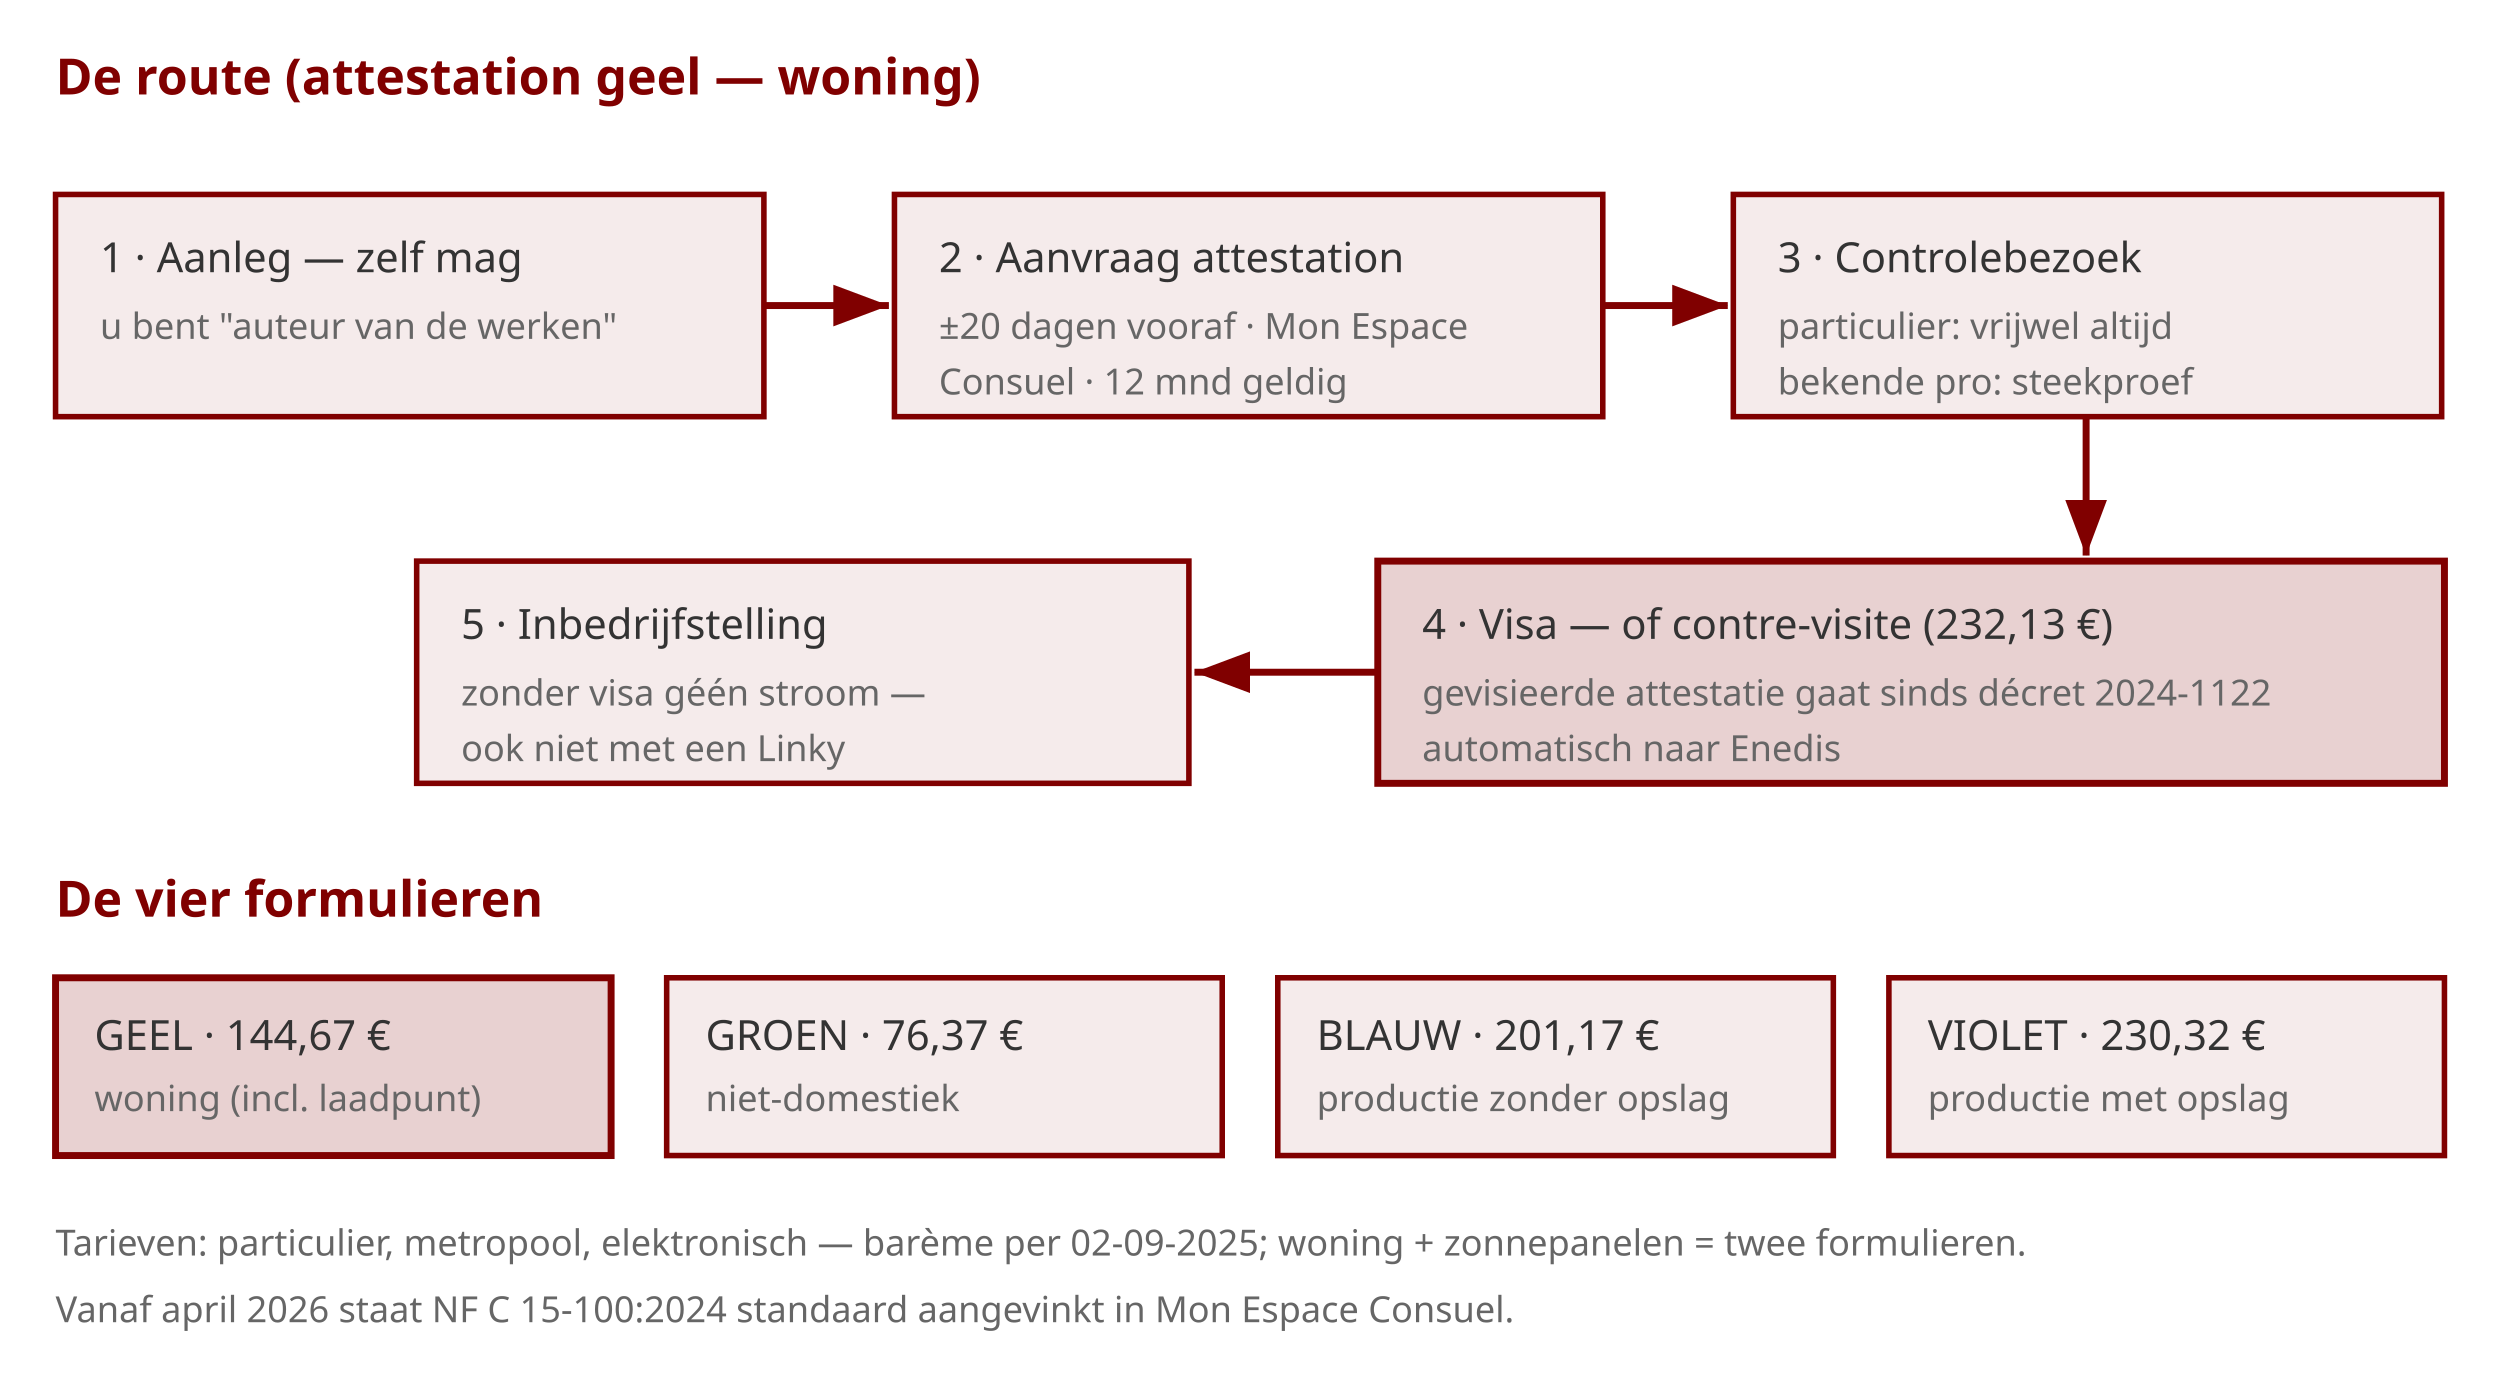
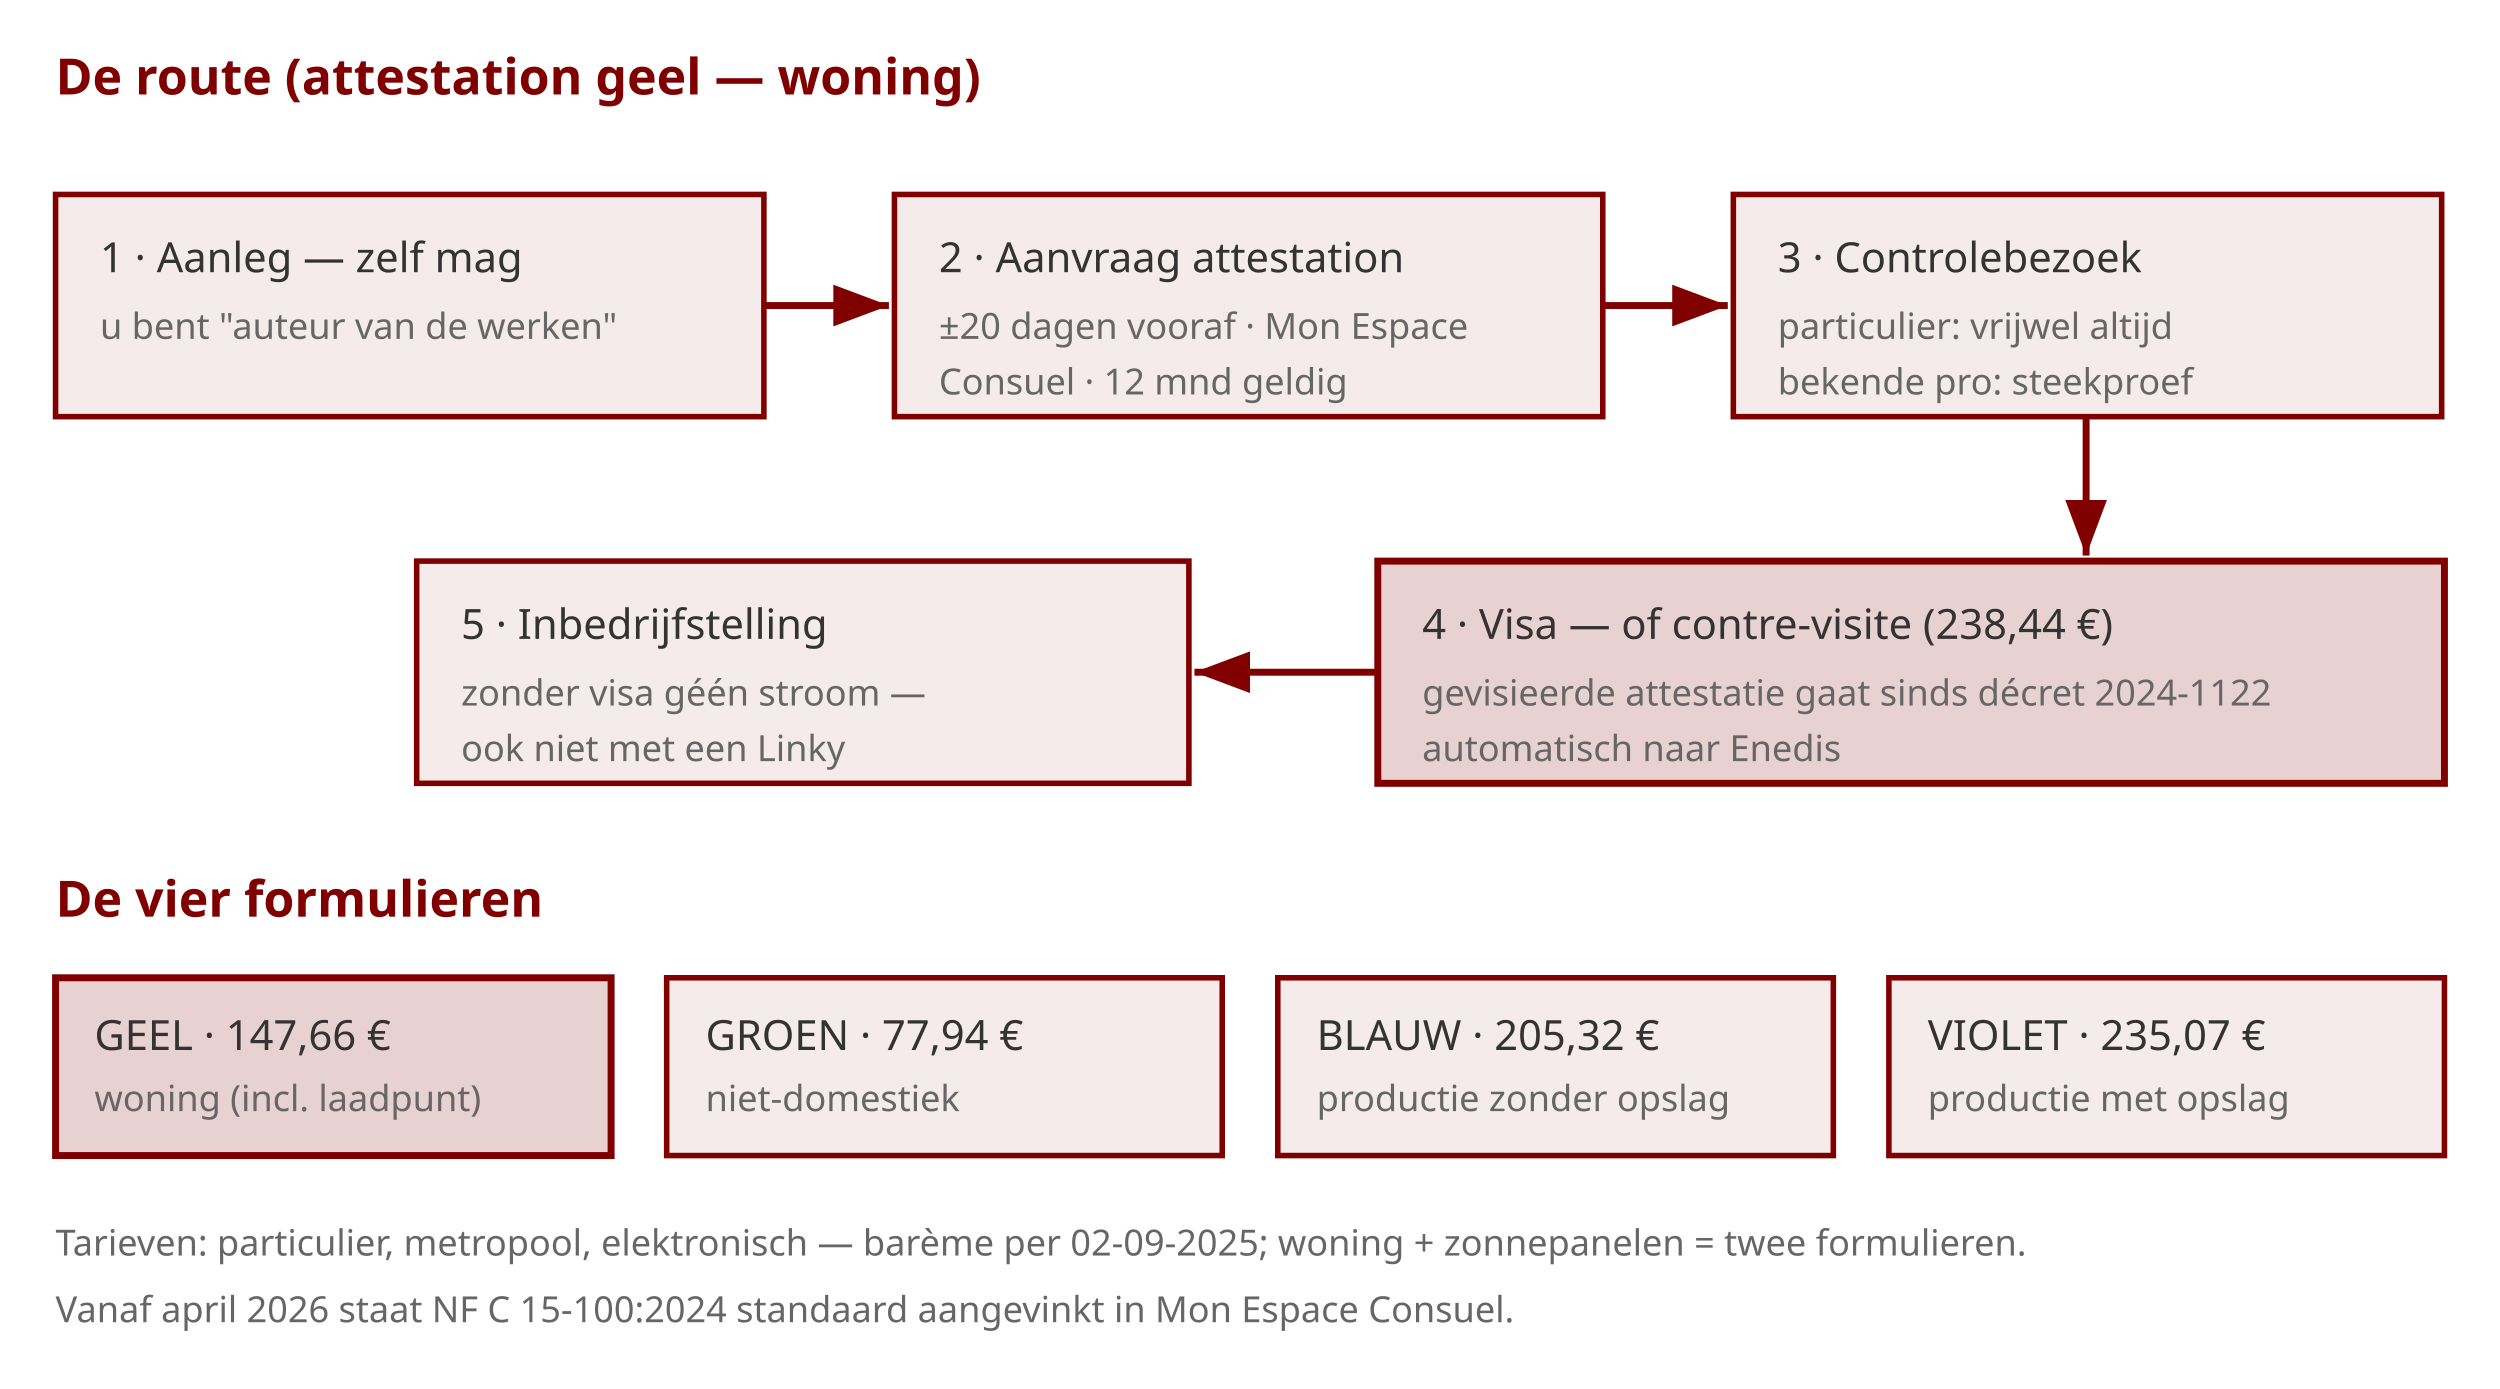
<svg xmlns="http://www.w3.org/2000/svg" viewBox="0 0 900 500" role="img" aria-labelledby="t-h8">
  <style>
  text{font-family:Poppins,sans-serif;fill:#333333;font-size:15px}
  .kop{fill:#800000;font-size:18px;font-weight:600}
  .sub{font-size:13px;fill:#666666}
  .stap{fill:rgba(128,0,0,0.08);stroke:#800000;stroke-width:2}
  .accent{fill:rgba(128,0,0,0.18);stroke:#800000;stroke-width:2.5}
  .lijn{stroke:#800000;stroke-width:2.5;fill:none;marker-end:url(#pijl)}
</style>
  <defs>
    <marker id="pijl" markerWidth="10" markerHeight="10" refX="8" refY="3" orient="auto">
      <path d="M0,0 L8,3 L0,6 Z" fill="#800000" />
    </marker>
  </defs>
  <text x="20" y="34" class="kop">De route (attestation geel — woning)</text>
  <rect x="20" y="70" width="255" height="80" class="stap" />
  <text x="36" y="98">1 · Aanleg — zelf mag</text>
  <text x="36" y="122" class="sub">u bent "auteur van de werken"</text>
  <line x1="275" y1="110" x2="320" y2="110" class="lijn" />
  <rect x="322" y="70" width="255" height="80" class="stap" />
  <text x="338" y="98">2 · Aanvraag attestation</text>
  <text x="338" y="122" class="sub">±20 dagen vooraf · Mon Espace</text>
  <text x="338" y="142" class="sub">Consuel · 12 mnd geldig</text>
  <line x1="577" y1="110" x2="622" y2="110" class="lijn" />
  <rect x="624" y="70" width="255" height="80" class="stap" />
  <text x="640" y="98">3 · Controlebezoek</text>
  <text x="640" y="122" class="sub">particulier: vrijwel altijd</text>
  <text x="640" y="142" class="sub">bekende pro: steekproef</text>
  <line x1="751" y1="150" x2="751" y2="200" class="lijn" />
  <rect x="496" y="202" width="384" height="80" class="accent" />
-   <text x="512" y="230">4 · Visa — of contre-visite (232,13 €)</text>
+   <text x="512" y="230">4 · Visa — of contre-visite (238,44 €)</text>
  <text x="512" y="254" class="sub">gevisieerde attestatie gaat sinds décret 2024-1122</text>
  <text x="512" y="274" class="sub">automatisch naar Enedis</text>
  <line x1="496" y1="242" x2="430" y2="242" class="lijn" />
  <rect x="150" y="202" width="278" height="80" class="stap" />
  <text x="166" y="230">5 · Inbedrijfstelling</text>
  <text x="166" y="254" class="sub">zonder visa géén stroom —</text>
  <text x="166" y="274" class="sub">ook niet met een Linky</text>
  <text x="20" y="330" class="kop">De vier formulieren</text>
  <rect x="20" y="352" width="200" height="64" class="accent" />
-   <text x="34" y="378">GEEL · 144,67 €</text>
+   <text x="34" y="378">GEEL · 147,66 €</text>
  <text x="34" y="400" class="sub">woning (incl. laadpunt)</text>
  <rect x="240" y="352" width="200" height="64" class="stap" />
-   <text x="254" y="378">GROEN · 76,37 €</text>
+   <text x="254" y="378">GROEN · 77,94 €</text>
  <text x="254" y="400" class="sub">niet-domestiek</text>
  <rect x="460" y="352" width="200" height="64" class="stap" />
-   <text x="474" y="378">BLAUW · 201,17 €</text>
+   <text x="474" y="378">BLAUW · 205,32 €</text>
  <text x="474" y="400" class="sub">productie zonder opslag</text>
  <rect x="680" y="352" width="200" height="64" class="stap" />
-   <text x="694" y="378">VIOLET · 230,32 €</text>
+   <text x="694" y="378">VIOLET · 235,07 €</text>
  <text x="694" y="400" class="sub">productie met opslag</text>
  <text x="20" y="452" class="sub">Tarieven: particulier, metropool, elektronisch — barème per 02-09-2025; woning + zonnepanelen = twee formulieren.</text>
  <text x="20" y="476" class="sub">Vanaf april 2026 staat NF C 15-100:2024 standaard aangevinkt in Mon Espace Consuel.</text>
</svg>
